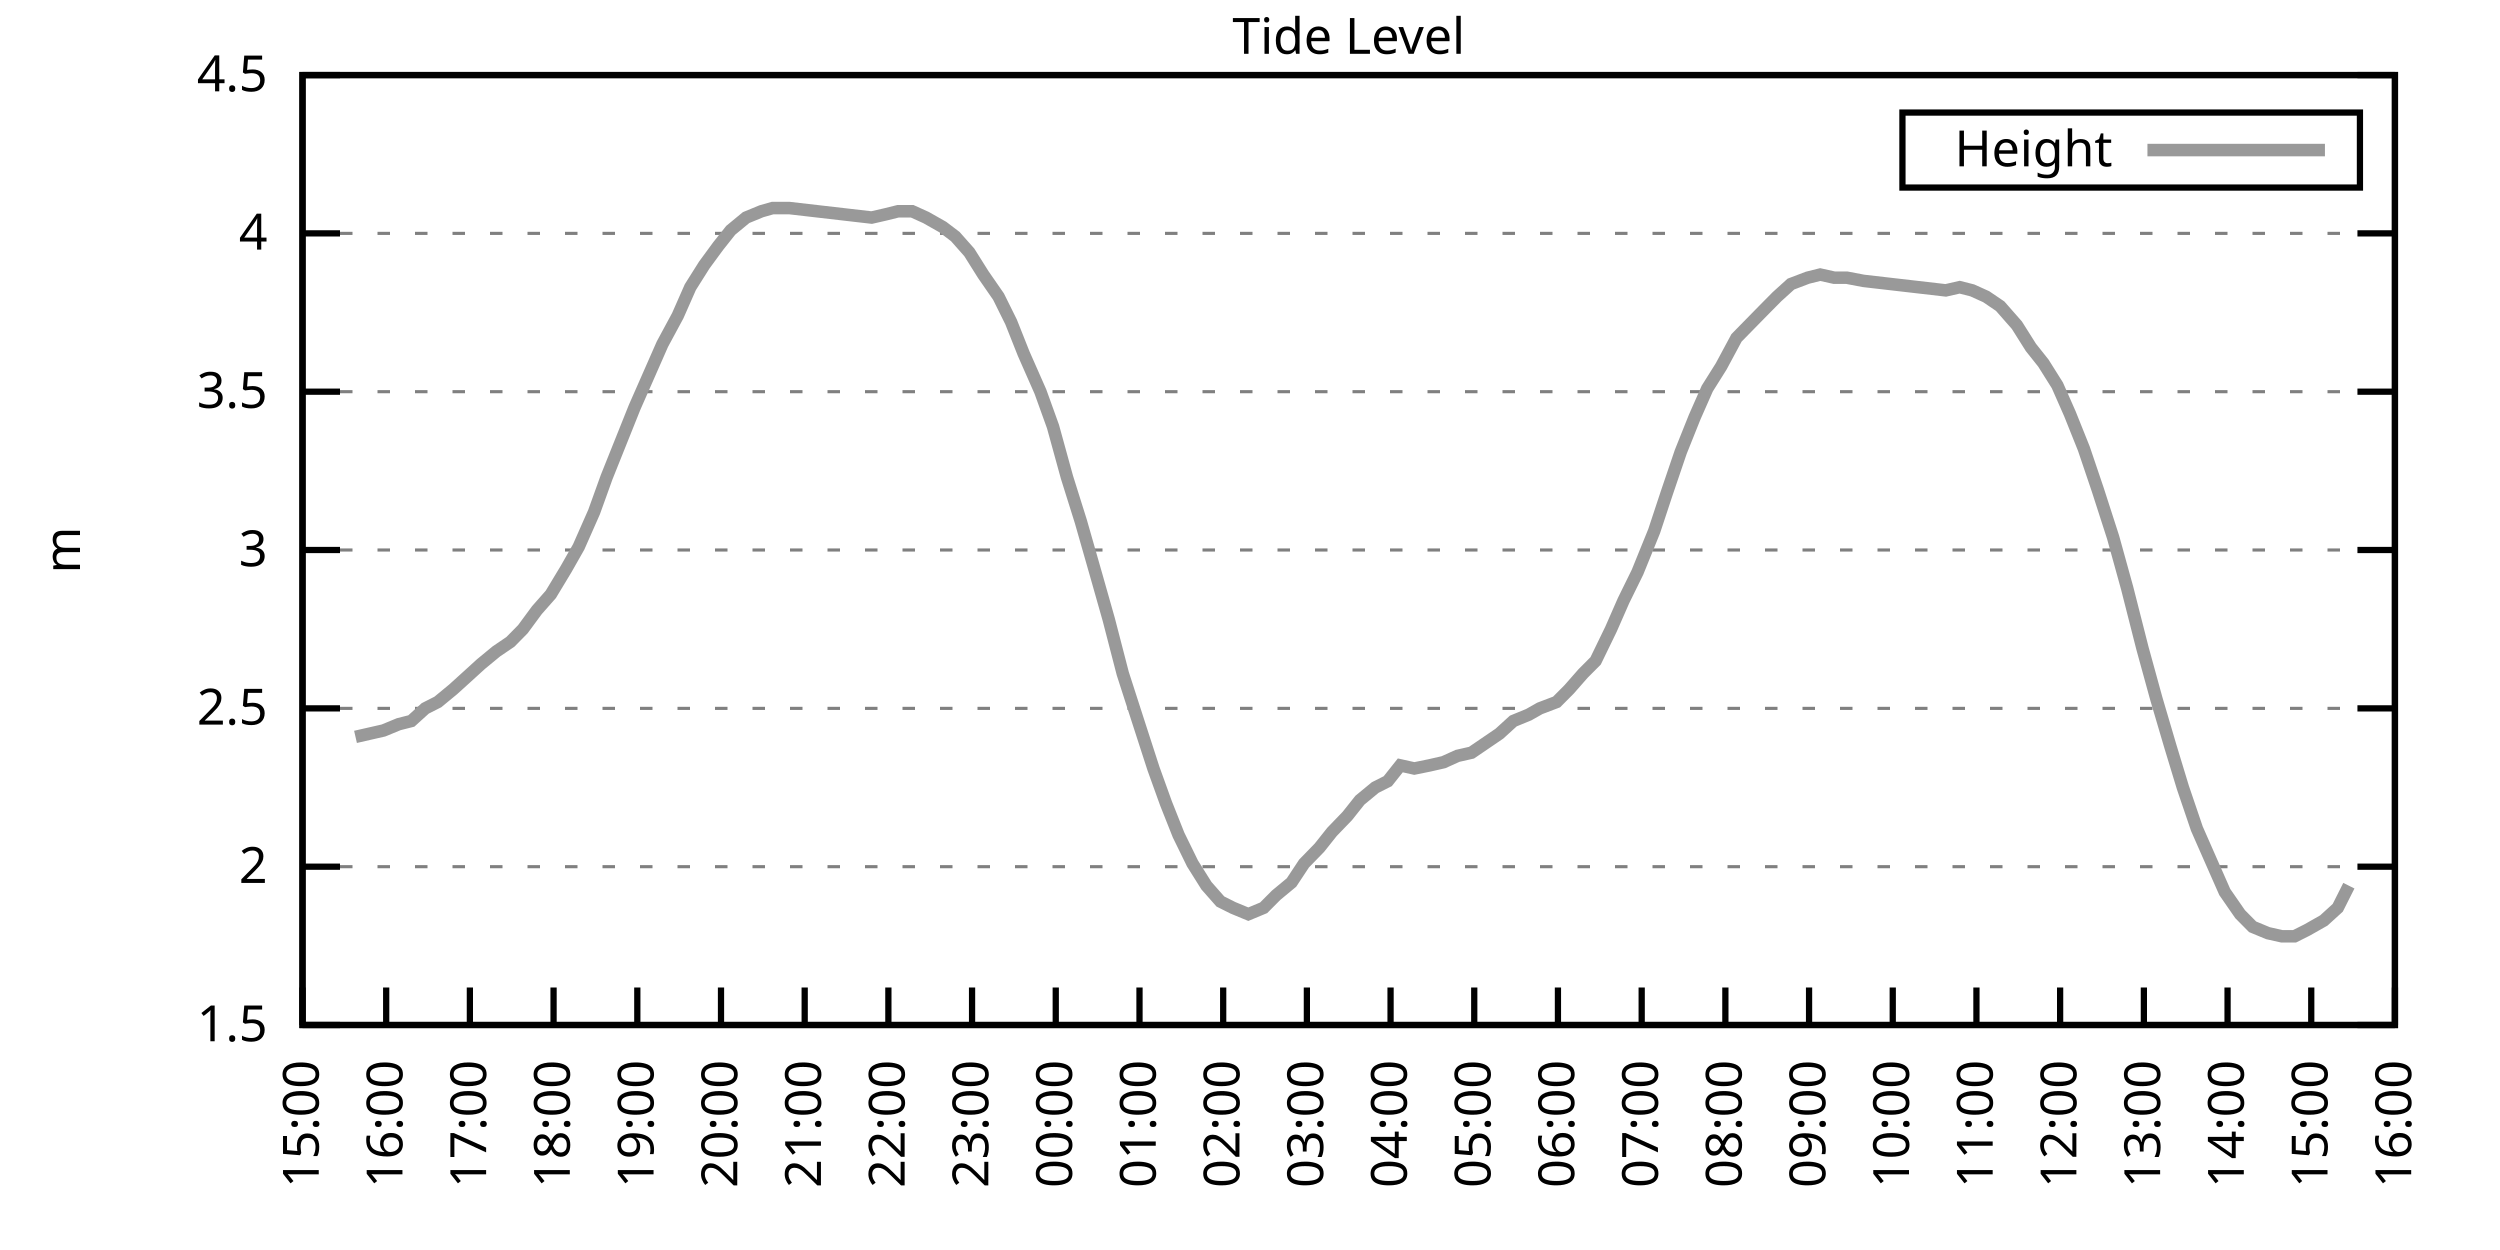
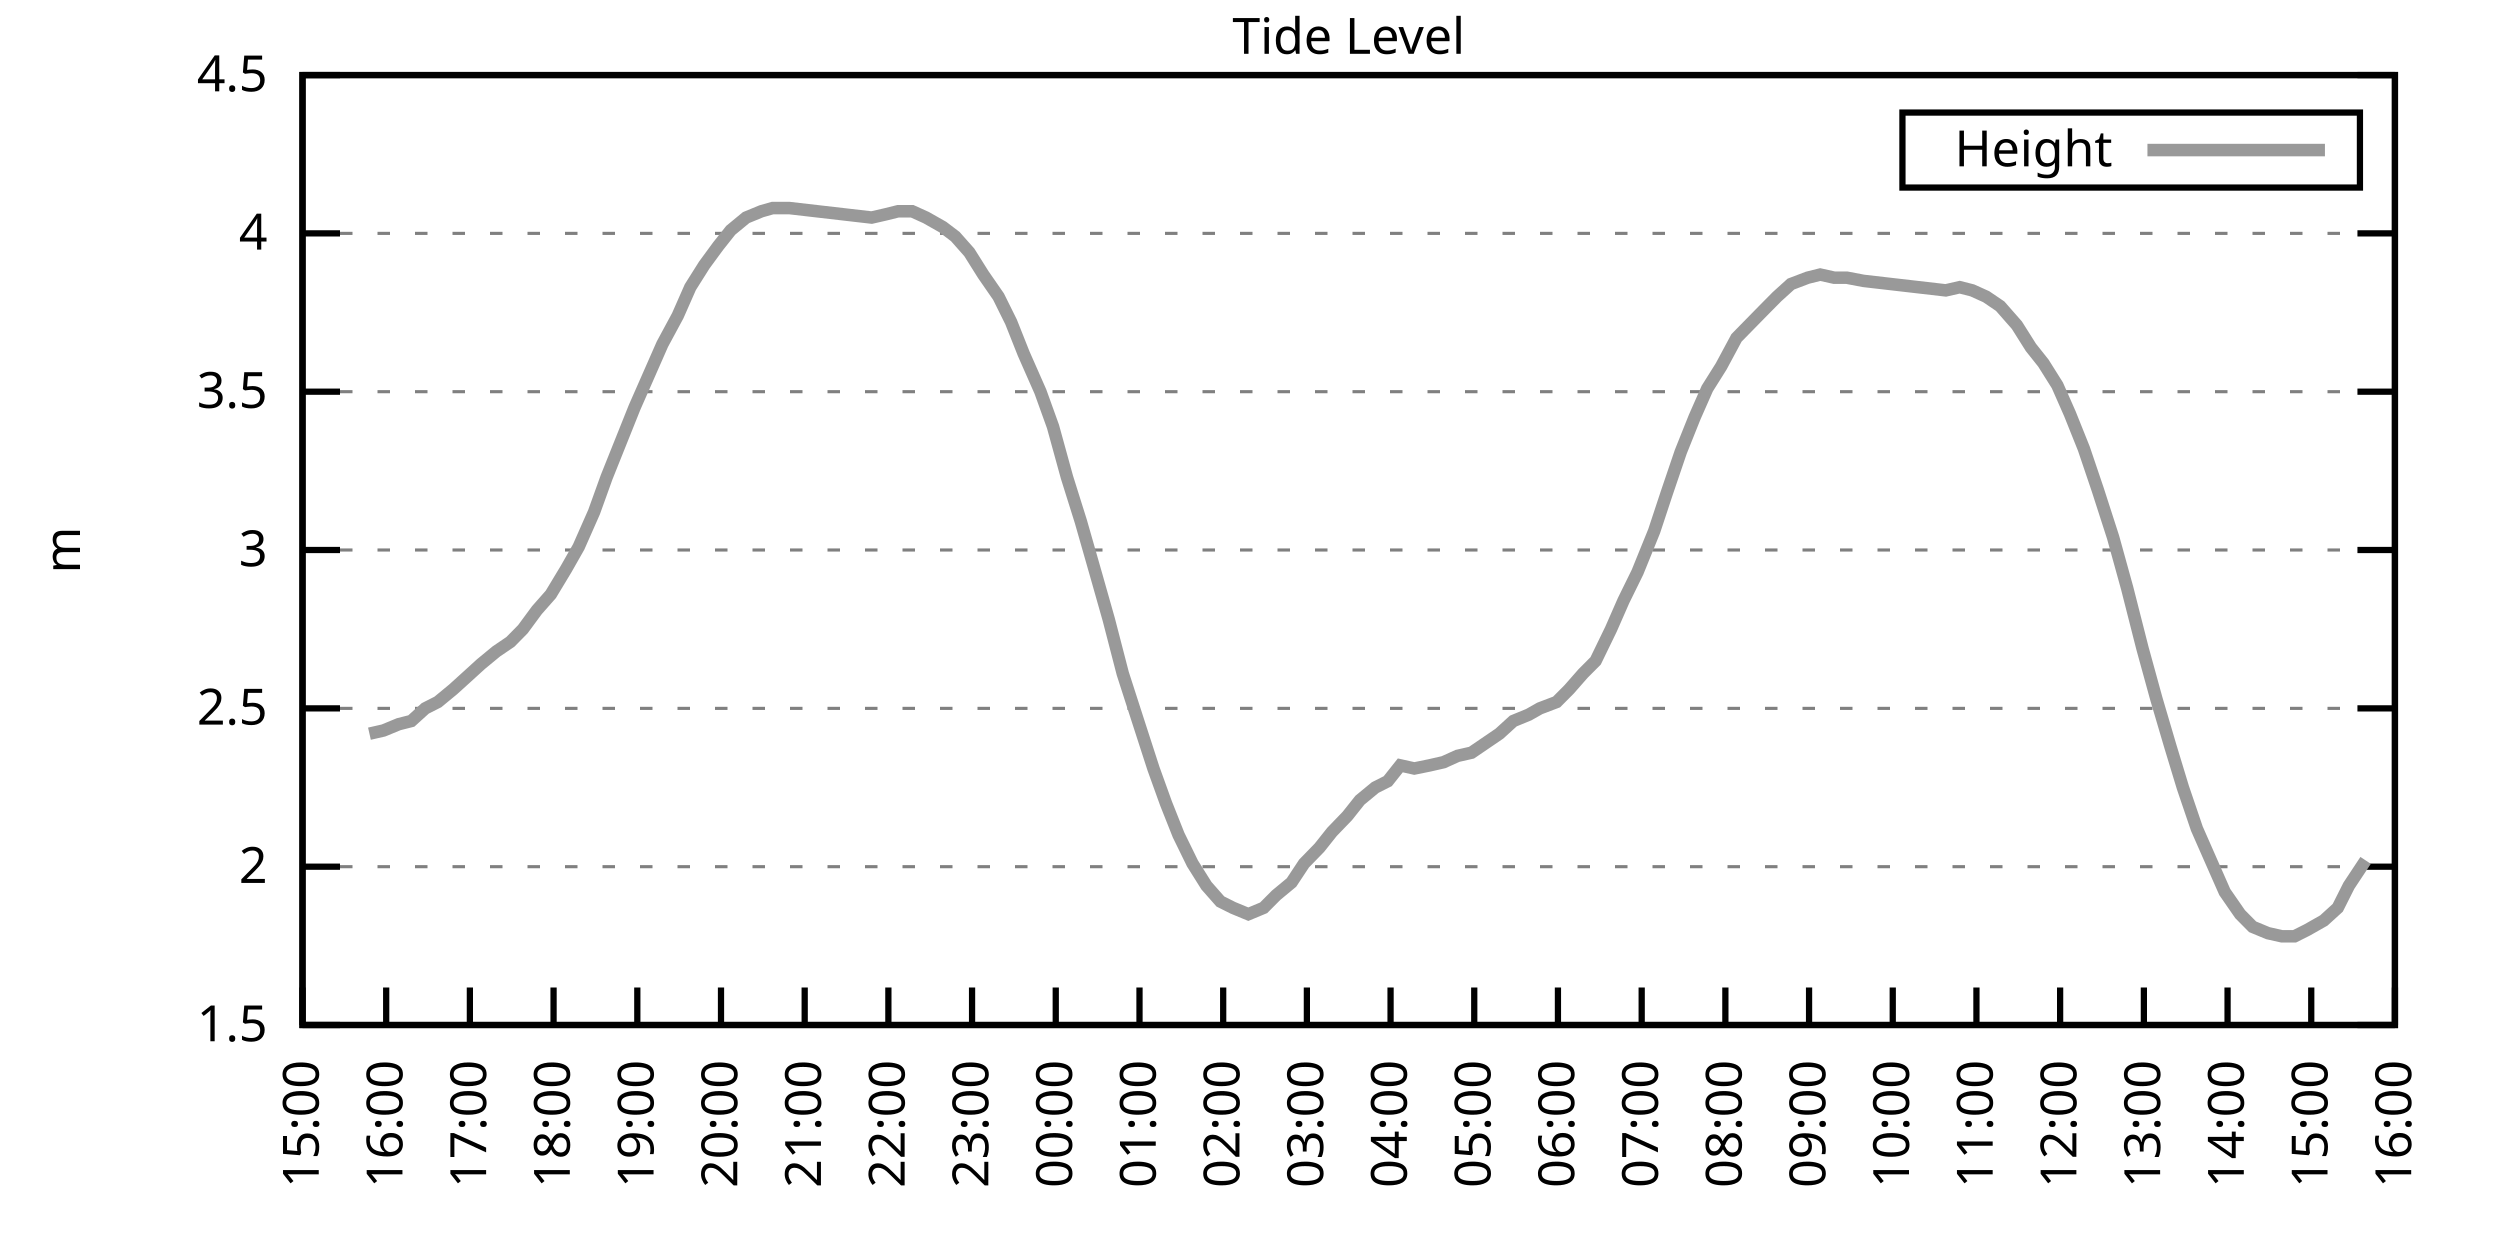
<svg xmlns="http://www.w3.org/2000/svg" xmlns:xlink="http://www.w3.org/1999/xlink" width="400" height="200" viewBox="0 0 400 200">
  <g id="gnuplot_canvas">
    <rect x="0" y="0" width="400" height="200" fill="none" />
    <defs>
      <circle id="gpDot" r="0.5" stroke-width="0.5" stroke="currentColor" />
      <path id="gpPt0" stroke-width="0.333" stroke="currentColor" d="M-1,0 h2 M0,-1 v2" />
      <path id="gpPt1" stroke-width="0.333" stroke="currentColor" d="M-1,-1 L1,1 M1,-1 L-1,1" />
      <path id="gpPt2" stroke-width="0.333" stroke="currentColor" d="M-1,0 L1,0 M0,-1 L0,1 M-1,-1 L1,1 M-1,1 L1,-1" />
      <rect id="gpPt3" stroke-width="0.333" stroke="currentColor" x="-1" y="-1" width="2" height="2" />
      <rect id="gpPt4" stroke-width="0.333" stroke="currentColor" fill="currentColor" x="-1" y="-1" width="2" height="2" />
      <circle id="gpPt5" stroke-width="0.333" stroke="currentColor" cx="0" cy="0" r="1" />
      <use xlink:href="#gpPt5" id="gpPt6" fill="currentColor" stroke="none" />
      <path id="gpPt7" stroke-width="0.333" stroke="currentColor" d="M0,-1.33 L-1.33,0.67 L1.33,0.67 z" />
      <use xlink:href="#gpPt7" id="gpPt8" fill="currentColor" stroke="none" />
      <use xlink:href="#gpPt7" id="gpPt9" stroke="currentColor" transform="rotate(180)" />
      <use xlink:href="#gpPt9" id="gpPt10" fill="currentColor" stroke="none" />
      <use xlink:href="#gpPt3" id="gpPt11" stroke="currentColor" transform="rotate(45)" />
      <use xlink:href="#gpPt11" id="gpPt12" fill="currentColor" stroke="none" />
      <path id="gpPt13" stroke-width="0.333" stroke="currentColor" d="M0,1.330 L1.265,0.411 L0.782,-1.067 L-0.782,-1.076 L-1.265,0.411 z" />
      <use xlink:href="#gpPt13" id="gpPt14" fill="currentColor" stroke="none" />
      <filter id="textbox" filterUnits="objectBoundingBox" x="0" y="0" height="1" width="1">
        <feFlood flood-color="white" flood-opacity="1" result="bgnd" />
        <feComposite in="SourceGraphic" in2="bgnd" operator="atop" />
      </filter>
      <filter id="greybox" filterUnits="objectBoundingBox" x="0" y="0" height="1" width="1">
        <feFlood flood-color="lightgrey" flood-opacity="1" result="grey" />
        <feComposite in="SourceGraphic" in2="grey" operator="atop" />
      </filter>
    </defs>
    <g fill="none" color="white" stroke="currentColor" stroke-width="1.00" stroke-linecap="butt" stroke-linejoin="miter">
</g>
    <g fill="none" color="black" stroke="currentColor" stroke-width="1.00" stroke-linecap="butt" stroke-linejoin="miter">
      <g stroke="none" shape-rendering="crispEdges">
        <polygon fill="rgb(255, 255, 255)" points="48.40,164.00 383.18,164.00 383.18,12.02 48.40,12.02 " />
      </g>
    </g>
    <g fill="none" color="black" stroke="currentColor" stroke-width="1.00" stroke-linecap="butt" stroke-linejoin="miter">
</g>
    <g fill="none" color="black" stroke="black" stroke-width="0.50" stroke-linecap="butt" stroke-linejoin="miter">
</g>
    <g fill="none" color="gray" stroke="currentColor" stroke-width="0.50" stroke-linecap="butt" stroke-linejoin="miter">
      <path stroke="gray" stroke-dasharray="2,4" class="gridline" d="M48.40,164.00 L383.19,164.00  " />
    </g>
    <g fill="none" color="gray" stroke="gray" stroke-width="1.00" stroke-linecap="butt" stroke-linejoin="miter">
</g>
    <g fill="none" color="black" stroke="currentColor" stroke-width="1.00" stroke-linecap="butt" stroke-linejoin="miter">
      <path stroke="black" d="M48.40,164.00 L54.40,164.00 M383.19,164.00 L377.19,164.00  " />
      <g transform="translate(42.80,166.60)" stroke="none" fill="black" font-family="Sans" font-size="8.00" text-anchor="end">
        <text>
          <tspan font-family="Sans"> 1.5</tspan>
        </text>
      </g>
    </g>
    <g fill="none" color="black" stroke="currentColor" stroke-width="1.00" stroke-linecap="butt" stroke-linejoin="miter">
</g>
    <g fill="none" color="black" stroke="black" stroke-width="0.50" stroke-linecap="butt" stroke-linejoin="miter">
</g>
    <g fill="none" color="gray" stroke="currentColor" stroke-width="0.50" stroke-linecap="butt" stroke-linejoin="miter">
      <path stroke="gray" stroke-dasharray="2,4" class="gridline" d="M48.40,138.67 L383.19,138.67  " />
    </g>
    <g fill="none" color="gray" stroke="gray" stroke-width="1.00" stroke-linecap="butt" stroke-linejoin="miter">
</g>
    <g fill="none" color="black" stroke="currentColor" stroke-width="1.00" stroke-linecap="butt" stroke-linejoin="miter">
      <path stroke="black" d="M48.40,138.67 L54.40,138.67 M383.19,138.67 L377.19,138.67  " />
      <g transform="translate(42.80,141.27)" stroke="none" fill="black" font-family="Sans" font-size="8.00" text-anchor="end">
        <text>
          <tspan font-family="Sans"> 2</tspan>
        </text>
      </g>
    </g>
    <g fill="none" color="black" stroke="currentColor" stroke-width="1.00" stroke-linecap="butt" stroke-linejoin="miter">
</g>
    <g fill="none" color="black" stroke="black" stroke-width="0.50" stroke-linecap="butt" stroke-linejoin="miter">
</g>
    <g fill="none" color="gray" stroke="currentColor" stroke-width="0.50" stroke-linecap="butt" stroke-linejoin="miter">
      <path stroke="gray" stroke-dasharray="2,4" class="gridline" d="M48.40,113.34 L383.19,113.34  " />
    </g>
    <g fill="none" color="gray" stroke="gray" stroke-width="1.00" stroke-linecap="butt" stroke-linejoin="miter">
</g>
    <g fill="none" color="black" stroke="currentColor" stroke-width="1.00" stroke-linecap="butt" stroke-linejoin="miter">
      <path stroke="black" d="M48.40,113.34 L54.40,113.34 M383.19,113.34 L377.19,113.34  " />
      <g transform="translate(42.80,115.94)" stroke="none" fill="black" font-family="Sans" font-size="8.00" text-anchor="end">
        <text>
          <tspan font-family="Sans"> 2.5</tspan>
        </text>
      </g>
    </g>
    <g fill="none" color="black" stroke="currentColor" stroke-width="1.00" stroke-linecap="butt" stroke-linejoin="miter">
</g>
    <g fill="none" color="black" stroke="black" stroke-width="0.50" stroke-linecap="butt" stroke-linejoin="miter">
</g>
    <g fill="none" color="gray" stroke="currentColor" stroke-width="0.50" stroke-linecap="butt" stroke-linejoin="miter">
      <path stroke="gray" stroke-dasharray="2,4" class="gridline" d="M48.40,88.00 L383.19,88.00  " />
    </g>
    <g fill="none" color="gray" stroke="gray" stroke-width="1.00" stroke-linecap="butt" stroke-linejoin="miter">
</g>
    <g fill="none" color="black" stroke="currentColor" stroke-width="1.00" stroke-linecap="butt" stroke-linejoin="miter">
      <path stroke="black" d="M48.40,88.00 L54.40,88.00 M383.19,88.00 L377.19,88.00  " />
      <g transform="translate(42.80,90.60)" stroke="none" fill="black" font-family="Sans" font-size="8.00" text-anchor="end">
        <text>
          <tspan font-family="Sans"> 3</tspan>
        </text>
      </g>
    </g>
    <g fill="none" color="black" stroke="currentColor" stroke-width="1.00" stroke-linecap="butt" stroke-linejoin="miter">
</g>
    <g fill="none" color="black" stroke="black" stroke-width="0.50" stroke-linecap="butt" stroke-linejoin="miter">
</g>
    <g fill="none" color="gray" stroke="currentColor" stroke-width="0.50" stroke-linecap="butt" stroke-linejoin="miter">
      <path stroke="gray" stroke-dasharray="2,4" class="gridline" d="M48.40,62.67 L383.19,62.67  " />
    </g>
    <g fill="none" color="gray" stroke="gray" stroke-width="1.00" stroke-linecap="butt" stroke-linejoin="miter">
</g>
    <g fill="none" color="black" stroke="currentColor" stroke-width="1.00" stroke-linecap="butt" stroke-linejoin="miter">
      <path stroke="black" d="M48.40,62.67 L54.40,62.67 M383.19,62.67 L377.19,62.67  " />
      <g transform="translate(42.80,65.27)" stroke="none" fill="black" font-family="Sans" font-size="8.00" text-anchor="end">
        <text>
          <tspan font-family="Sans"> 3.5</tspan>
        </text>
      </g>
    </g>
    <g fill="none" color="black" stroke="currentColor" stroke-width="1.00" stroke-linecap="butt" stroke-linejoin="miter">
</g>
    <g fill="none" color="black" stroke="black" stroke-width="0.50" stroke-linecap="butt" stroke-linejoin="miter">
</g>
    <g fill="none" color="gray" stroke="currentColor" stroke-width="0.50" stroke-linecap="butt" stroke-linejoin="miter">
      <path stroke="gray" stroke-dasharray="2,4" class="gridline" d="M48.40,37.34 L383.19,37.34  " />
    </g>
    <g fill="none" color="gray" stroke="gray" stroke-width="1.00" stroke-linecap="butt" stroke-linejoin="miter">
</g>
    <g fill="none" color="black" stroke="currentColor" stroke-width="1.00" stroke-linecap="butt" stroke-linejoin="miter">
      <path stroke="black" d="M48.40,37.34 L54.40,37.34 M383.19,37.34 L377.19,37.34  " />
      <g transform="translate(42.80,39.94)" stroke="none" fill="black" font-family="Sans" font-size="8.00" text-anchor="end">
        <text>
          <tspan font-family="Sans"> 4</tspan>
        </text>
      </g>
    </g>
    <g fill="none" color="black" stroke="currentColor" stroke-width="1.00" stroke-linecap="butt" stroke-linejoin="miter">
</g>
    <g fill="none" color="black" stroke="black" stroke-width="0.50" stroke-linecap="butt" stroke-linejoin="miter">
</g>
    <g fill="none" color="gray" stroke="currentColor" stroke-width="0.50" stroke-linecap="butt" stroke-linejoin="miter">
      <path stroke="gray" stroke-dasharray="2,4" class="gridline" d="M48.40,12.01 L383.19,12.01  " />
    </g>
    <g fill="none" color="gray" stroke="gray" stroke-width="1.00" stroke-linecap="butt" stroke-linejoin="miter">
</g>
    <g fill="none" color="black" stroke="currentColor" stroke-width="1.00" stroke-linecap="butt" stroke-linejoin="miter">
      <path stroke="black" d="M48.40,12.01 L54.40,12.01 M383.19,12.01 L377.19,12.01  " />
      <g transform="translate(42.80,14.61)" stroke="none" fill="black" font-family="Sans" font-size="8.00" text-anchor="end">
        <text>
          <tspan font-family="Sans"> 4.5</tspan>
        </text>
      </g>
    </g>
    <g fill="none" color="black" stroke="currentColor" stroke-width="1.00" stroke-linecap="butt" stroke-linejoin="miter">
      <path stroke="black" d="M48.40,164.00 L48.40,158.00  " />
      <g transform="translate(51.00,169.60) rotate(270.00)" stroke="none" fill="black" font-family="Sans" font-size="8.00" text-anchor="end">
        <text>
          <tspan font-family="Sans">15:00</tspan>
        </text>
      </g>
    </g>
    <g fill="none" color="black" stroke="currentColor" stroke-width="1.00" stroke-linecap="butt" stroke-linejoin="miter">
      <path stroke="black" d="M61.79,164.00 L61.79,158.00  " />
      <g transform="translate(64.39,169.60) rotate(270.00)" stroke="none" fill="black" font-family="Sans" font-size="8.00" text-anchor="end">
        <text>
          <tspan font-family="Sans">16:00</tspan>
        </text>
      </g>
    </g>
    <g fill="none" color="black" stroke="currentColor" stroke-width="1.00" stroke-linecap="butt" stroke-linejoin="miter">
      <path stroke="black" d="M75.18,164.00 L75.18,158.00  " />
      <g transform="translate(77.78,169.60) rotate(270.00)" stroke="none" fill="black" font-family="Sans" font-size="8.00" text-anchor="end">
        <text>
          <tspan font-family="Sans">17:00</tspan>
        </text>
      </g>
    </g>
    <g fill="none" color="black" stroke="currentColor" stroke-width="1.00" stroke-linecap="butt" stroke-linejoin="miter">
      <path stroke="black" d="M88.57,164.00 L88.57,158.00  " />
      <g transform="translate(91.17,169.60) rotate(270.00)" stroke="none" fill="black" font-family="Sans" font-size="8.00" text-anchor="end">
        <text>
          <tspan font-family="Sans">18:00</tspan>
        </text>
      </g>
    </g>
    <g fill="none" color="black" stroke="currentColor" stroke-width="1.00" stroke-linecap="butt" stroke-linejoin="miter">
      <path stroke="black" d="M101.97,164.00 L101.97,158.00  " />
      <g transform="translate(104.57,169.60) rotate(270.00)" stroke="none" fill="black" font-family="Sans" font-size="8.00" text-anchor="end">
        <text>
          <tspan font-family="Sans">19:00</tspan>
        </text>
      </g>
    </g>
    <g fill="none" color="black" stroke="currentColor" stroke-width="1.00" stroke-linecap="butt" stroke-linejoin="miter">
      <path stroke="black" d="M115.36,164.00 L115.36,158.00  " />
      <g transform="translate(117.96,169.60) rotate(270.00)" stroke="none" fill="black" font-family="Sans" font-size="8.00" text-anchor="end">
        <text>
          <tspan font-family="Sans">20:00</tspan>
        </text>
      </g>
    </g>
    <g fill="none" color="black" stroke="currentColor" stroke-width="1.00" stroke-linecap="butt" stroke-linejoin="miter">
      <path stroke="black" d="M128.75,164.00 L128.75,158.00  " />
      <g transform="translate(131.35,169.60) rotate(270.00)" stroke="none" fill="black" font-family="Sans" font-size="8.00" text-anchor="end">
        <text>
          <tspan font-family="Sans">21:00</tspan>
        </text>
      </g>
    </g>
    <g fill="none" color="black" stroke="currentColor" stroke-width="1.00" stroke-linecap="butt" stroke-linejoin="miter">
      <path stroke="black" d="M142.14,164.00 L142.14,158.00  " />
      <g transform="translate(144.74,169.60) rotate(270.00)" stroke="none" fill="black" font-family="Sans" font-size="8.00" text-anchor="end">
        <text>
          <tspan font-family="Sans">22:00</tspan>
        </text>
      </g>
    </g>
    <g fill="none" color="black" stroke="currentColor" stroke-width="1.00" stroke-linecap="butt" stroke-linejoin="miter">
      <path stroke="black" d="M155.53,164.00 L155.53,158.00  " />
      <g transform="translate(158.13,169.60) rotate(270.00)" stroke="none" fill="black" font-family="Sans" font-size="8.00" text-anchor="end">
        <text>
          <tspan font-family="Sans">23:00</tspan>
        </text>
      </g>
    </g>
    <g fill="none" color="black" stroke="currentColor" stroke-width="1.00" stroke-linecap="butt" stroke-linejoin="miter">
      <path stroke="black" d="M168.92,164.00 L168.92,158.00  " />
      <g transform="translate(171.52,169.60) rotate(270.00)" stroke="none" fill="black" font-family="Sans" font-size="8.00" text-anchor="end">
        <text>
          <tspan font-family="Sans">00:00</tspan>
        </text>
      </g>
    </g>
    <g fill="none" color="black" stroke="currentColor" stroke-width="1.00" stroke-linecap="butt" stroke-linejoin="miter">
      <path stroke="black" d="M182.32,164.00 L182.32,158.00  " />
      <g transform="translate(184.92,169.60) rotate(270.00)" stroke="none" fill="black" font-family="Sans" font-size="8.00" text-anchor="end">
        <text>
          <tspan font-family="Sans">01:00</tspan>
        </text>
      </g>
    </g>
    <g fill="none" color="black" stroke="currentColor" stroke-width="1.00" stroke-linecap="butt" stroke-linejoin="miter">
      <path stroke="black" d="M195.71,164.00 L195.71,158.00  " />
      <g transform="translate(198.31,169.60) rotate(270.00)" stroke="none" fill="black" font-family="Sans" font-size="8.00" text-anchor="end">
        <text>
          <tspan font-family="Sans">02:00</tspan>
        </text>
      </g>
    </g>
    <g fill="none" color="black" stroke="currentColor" stroke-width="1.00" stroke-linecap="butt" stroke-linejoin="miter">
      <path stroke="black" d="M209.10,164.00 L209.10,158.00  " />
      <g transform="translate(211.70,169.60) rotate(270.00)" stroke="none" fill="black" font-family="Sans" font-size="8.00" text-anchor="end">
        <text>
          <tspan font-family="Sans">03:00</tspan>
        </text>
      </g>
    </g>
    <g fill="none" color="black" stroke="currentColor" stroke-width="1.00" stroke-linecap="butt" stroke-linejoin="miter">
      <path stroke="black" d="M222.49,164.00 L222.49,158.00  " />
      <g transform="translate(225.09,169.60) rotate(270.00)" stroke="none" fill="black" font-family="Sans" font-size="8.00" text-anchor="end">
        <text>
          <tspan font-family="Sans">04:00</tspan>
        </text>
      </g>
    </g>
    <g fill="none" color="black" stroke="currentColor" stroke-width="1.00" stroke-linecap="butt" stroke-linejoin="miter">
      <path stroke="black" d="M235.88,164.00 L235.88,158.00  " />
      <g transform="translate(238.48,169.60) rotate(270.00)" stroke="none" fill="black" font-family="Sans" font-size="8.00" text-anchor="end">
        <text>
          <tspan font-family="Sans">05:00</tspan>
        </text>
      </g>
    </g>
    <g fill="none" color="black" stroke="currentColor" stroke-width="1.00" stroke-linecap="butt" stroke-linejoin="miter">
      <path stroke="black" d="M249.27,164.00 L249.27,158.00  " />
      <g transform="translate(251.87,169.60) rotate(270.00)" stroke="none" fill="black" font-family="Sans" font-size="8.00" text-anchor="end">
        <text>
          <tspan font-family="Sans">06:00</tspan>
        </text>
      </g>
    </g>
    <g fill="none" color="black" stroke="currentColor" stroke-width="1.00" stroke-linecap="butt" stroke-linejoin="miter">
      <path stroke="black" d="M262.67,164.00 L262.67,158.00  " />
      <g transform="translate(265.27,169.60) rotate(270.00)" stroke="none" fill="black" font-family="Sans" font-size="8.00" text-anchor="end">
        <text>
          <tspan font-family="Sans">07:00</tspan>
        </text>
      </g>
    </g>
    <g fill="none" color="black" stroke="currentColor" stroke-width="1.00" stroke-linecap="butt" stroke-linejoin="miter">
      <path stroke="black" d="M276.06,164.00 L276.06,158.00  " />
      <g transform="translate(278.66,169.60) rotate(270.00)" stroke="none" fill="black" font-family="Sans" font-size="8.00" text-anchor="end">
        <text>
          <tspan font-family="Sans">08:00</tspan>
        </text>
      </g>
    </g>
    <g fill="none" color="black" stroke="currentColor" stroke-width="1.00" stroke-linecap="butt" stroke-linejoin="miter">
      <path stroke="black" d="M289.45,164.00 L289.45,158.00  " />
      <g transform="translate(292.05,169.60) rotate(270.00)" stroke="none" fill="black" font-family="Sans" font-size="8.00" text-anchor="end">
        <text>
          <tspan font-family="Sans">09:00</tspan>
        </text>
      </g>
    </g>
    <g fill="none" color="black" stroke="currentColor" stroke-width="1.00" stroke-linecap="butt" stroke-linejoin="miter">
      <path stroke="black" d="M302.84,164.00 L302.84,158.00  " />
      <g transform="translate(305.44,169.60) rotate(270.00)" stroke="none" fill="black" font-family="Sans" font-size="8.00" text-anchor="end">
        <text>
          <tspan font-family="Sans">10:00</tspan>
        </text>
      </g>
    </g>
    <g fill="none" color="black" stroke="currentColor" stroke-width="1.00" stroke-linecap="butt" stroke-linejoin="miter">
      <path stroke="black" d="M316.23,164.00 L316.23,158.00  " />
      <g transform="translate(318.83,169.60) rotate(270.00)" stroke="none" fill="black" font-family="Sans" font-size="8.00" text-anchor="end">
        <text>
          <tspan font-family="Sans">11:00</tspan>
        </text>
      </g>
    </g>
    <g fill="none" color="black" stroke="currentColor" stroke-width="1.00" stroke-linecap="butt" stroke-linejoin="miter">
      <path stroke="black" d="M329.62,164.00 L329.62,158.00  " />
      <g transform="translate(332.22,169.60) rotate(270.00)" stroke="none" fill="black" font-family="Sans" font-size="8.00" text-anchor="end">
        <text>
          <tspan font-family="Sans">12:00</tspan>
        </text>
      </g>
    </g>
    <g fill="none" color="black" stroke="currentColor" stroke-width="1.00" stroke-linecap="butt" stroke-linejoin="miter">
      <path stroke="black" d="M343.02,164.00 L343.02,158.00  " />
      <g transform="translate(345.62,169.60) rotate(270.00)" stroke="none" fill="black" font-family="Sans" font-size="8.00" text-anchor="end">
        <text>
          <tspan font-family="Sans">13:00</tspan>
        </text>
      </g>
    </g>
    <g fill="none" color="black" stroke="currentColor" stroke-width="1.00" stroke-linecap="butt" stroke-linejoin="miter">
      <path stroke="black" d="M356.41,164.00 L356.41,158.00  " />
      <g transform="translate(359.01,169.60) rotate(270.00)" stroke="none" fill="black" font-family="Sans" font-size="8.00" text-anchor="end">
        <text>
          <tspan font-family="Sans">14:00</tspan>
        </text>
      </g>
    </g>
    <g fill="none" color="black" stroke="currentColor" stroke-width="1.00" stroke-linecap="butt" stroke-linejoin="miter">
      <path stroke="black" d="M369.80,164.00 L369.80,158.00  " />
      <g transform="translate(372.40,169.60) rotate(270.00)" stroke="none" fill="black" font-family="Sans" font-size="8.00" text-anchor="end">
        <text>
          <tspan font-family="Sans">15:00</tspan>
        </text>
      </g>
    </g>
    <g fill="none" color="black" stroke="currentColor" stroke-width="1.00" stroke-linecap="butt" stroke-linejoin="miter">
      <path stroke="black" d="M383.19,164.00 L383.19,158.00  " />
      <g transform="translate(385.79,169.60) rotate(270.00)" stroke="none" fill="black" font-family="Sans" font-size="8.00" text-anchor="end">
        <text>
          <tspan font-family="Sans">16:00</tspan>
        </text>
      </g>
    </g>
    <g fill="none" color="black" stroke="currentColor" stroke-width="1.00" stroke-linecap="butt" stroke-linejoin="miter">
</g>
    <g fill="none" color="black" stroke="currentColor" stroke-width="1.00" stroke-linecap="butt" stroke-linejoin="miter">
      <path stroke="black" d="M48.40,12.01 L48.40,164.00 L383.19,164.00 L383.19,12.01 L48.40,12.01 Z  " />
    </g>
    <g fill="none" color="black" stroke="currentColor" stroke-width="1.00" stroke-linecap="butt" stroke-linejoin="miter">
</g>
    <g fill="none" color="black" stroke="currentColor" stroke-width="1.00" stroke-linecap="butt" stroke-linejoin="miter">
      <path stroke="black" d="M304.39,30.01 L304.39,18.01 L377.59,18.01 L377.59,30.01 L304.39,30.01 Z  " />
    </g>
    <g id="Tide_level_plot_1">
      <g fill="none" color="white" stroke="black" stroke-width="2.00" stroke-linecap="butt" stroke-linejoin="miter">
</g>
      <g fill="none" color="black" stroke="currentColor" stroke-width="2.00" stroke-linecap="butt" stroke-linejoin="miter">
        <g transform="translate(337.99,26.61)" stroke="none" fill="black" font-family="Sans" font-size="8.00" text-anchor="end">
          <text>
            <tspan font-family="Sans">Height</tspan>
          </text>
        </g>
      </g>
      <g fill="none" color="black" stroke="currentColor" stroke-width="2.00" stroke-linecap="butt" stroke-linejoin="miter">
-         <path stroke="rgb(153, 153, 153)" d="M343.59,24.01 L371.99,24.01 M56.88,117.90 L59.11,117.39 L61.35,116.88 L63.80,115.87 L65.81,115.36 L68.04,113.34   L70.05,112.32 L72.50,110.30 L74.74,108.27 L76.97,106.24 L79.42,104.22 L81.66,102.70 L83.66,100.67 L85.90,97.63   L88.13,95.10 L90.58,91.04 L92.59,87.50 L95.05,81.93 L97.06,76.35 L99.29,70.78 L101.52,65.21 L103.75,60.14   L105.98,55.07 L108.44,50.51 L110.45,45.95 L112.68,42.41 L114.91,39.37 L116.92,36.84 L119.38,34.81 L121.83,33.80   L123.62,33.29 L126.29,33.29 L139.46,34.81 L141.69,34.30 L143.70,33.80 L145.94,33.80 L148.17,34.81 L150.85,36.33   L152.85,37.85 L155.09,40.38 L157.32,43.93 L159.77,47.47 L161.78,51.53 L163.79,56.59 L166.47,62.67 L168.48,68.25   L170.71,76.35 L172.94,83.45 L175.40,92.06 L177.41,99.15 L179.64,107.76 L182.09,115.36 L184.55,122.96 L186.56,128.54   L188.57,133.60 L190.80,138.16 L193.03,141.71 L195.26,144.24 L197.27,145.25 L199.73,146.27 L202.18,145.25 L204.19,143.23   L206.64,141.20 L208.65,138.16 L211.11,135.63 L213.12,133.10 L215.57,130.56 L217.58,128.03 L220.04,126.00 L222.04,124.99   L224.05,122.46 L226.29,122.96 L228.74,122.46 L230.97,121.95 L233.20,120.94 L235.44,120.43 L237.67,118.91 L239.90,117.39   L242.13,115.36 L244.59,114.35 L246.37,113.34 L249.05,112.32 L251.06,110.30 L253.29,107.76 L255.30,105.74 L257.76,100.67   L259.76,96.11 L262.00,91.55 L264.67,84.97 L266.68,78.89 L268.92,72.30 L271.15,66.73 L273.16,62.17 L275.39,58.62   L277.84,54.06 L282.31,49.50 L284.32,47.47 L286.55,45.45 L289.23,44.43 L291.23,43.93 L293.47,44.43 L295.48,44.43   L298.15,44.94 L311.32,46.46 L313.55,45.95 L315.56,46.46 L317.79,47.47 L320.03,48.99 L322.70,52.03 L324.94,55.58   L326.95,58.11 L329.18,61.66 L331.19,66.22 L333.42,71.79 L335.65,78.38 L338.10,85.98 L340.34,94.08 L342.79,103.71   L345.02,111.82 L347.26,119.42 L349.26,126.00 L351.50,132.59 L353.73,137.66 L355.96,142.72 L358.42,146.27 L360.42,148.29   L362.88,149.31 L365.11,149.81 L367.12,149.81 L369.13,148.80 L371.81,147.28 L374.04,145.25 L375.82,141.71  " />
+         <path stroke="rgb(153, 153, 153)" d="M343.59,24.01 L371.99,24.01 M59.11,117.39 L61.35,116.88 L63.80,115.87 L65.81,115.36 L68.04,113.34 L70.05,112.32   L72.50,110.30 L74.74,108.27 L76.97,106.24 L79.42,104.22 L81.66,102.70 L83.66,100.67 L85.90,97.63 L88.13,95.10   L90.58,91.04 L92.59,87.50 L95.05,81.93 L97.06,76.35 L99.29,70.78 L101.52,65.21 L103.75,60.14 L105.98,55.07   L108.44,50.51 L110.45,45.95 L112.68,42.41 L114.91,39.37 L116.92,36.84 L119.38,34.81 L121.83,33.80 L123.62,33.29   L126.29,33.29 L139.46,34.81 L141.69,34.30 L143.70,33.80 L145.94,33.80 L148.17,34.81 L150.85,36.33 L152.85,37.85   L155.09,40.38 L157.32,43.93 L159.77,47.47 L161.78,51.53 L163.79,56.59 L166.47,62.67 L168.48,68.25 L170.71,76.35   L172.94,83.45 L175.40,92.06 L177.41,99.15 L179.64,107.76 L182.09,115.36 L184.55,122.96 L186.56,128.54 L188.57,133.60   L190.80,138.16 L193.03,141.71 L195.26,144.24 L197.27,145.25 L199.73,146.27 L202.18,145.25 L204.19,143.23 L206.64,141.20   L208.65,138.16 L211.11,135.63 L213.12,133.10 L215.57,130.56 L217.58,128.03 L220.04,126.00 L222.04,124.99 L224.05,122.46   L226.29,122.96 L228.74,122.46 L230.97,121.95 L233.20,120.94 L235.44,120.43 L237.67,118.91 L239.90,117.39 L242.13,115.36   L244.59,114.35 L246.37,113.34 L249.05,112.32 L251.06,110.30 L253.29,107.76 L255.30,105.74 L257.76,100.67 L259.76,96.11   L262.00,91.55 L264.67,84.97 L266.68,78.89 L268.92,72.30 L271.15,66.73 L273.16,62.17 L275.39,58.62 L277.84,54.06   L282.31,49.50 L284.32,47.47 L286.55,45.45 L289.23,44.43 L291.23,43.93 L293.47,44.43 L295.48,44.43 L298.15,44.94   L311.32,46.46 L313.55,45.95 L315.56,46.46 L317.79,47.47 L320.03,48.99 L322.70,52.03 L324.94,55.58 L326.95,58.11   L329.18,61.66 L331.19,66.22 L333.42,71.79 L335.65,78.38 L338.10,85.98 L340.34,94.08 L342.79,103.71 L345.02,111.82   L347.26,119.42 L349.26,126.00 L351.50,132.59 L353.73,137.66 L355.96,142.72 L358.42,146.27 L360.42,148.29 L362.88,149.31   L365.11,149.81 L367.12,149.81 L369.13,148.80 L371.81,147.28 L374.04,145.25 L375.82,141.71 L378.50,137.66  " />
      </g>
    </g>
    <g fill="none" color="black" stroke="currentColor" stroke-width="2.00" stroke-linecap="butt" stroke-linejoin="miter">
</g>
    <g fill="none" color="black" stroke="black" stroke-width="1.00" stroke-linecap="butt" stroke-linejoin="miter">
</g>
    <g fill="none" color="black" stroke="currentColor" stroke-width="1.00" stroke-linecap="butt" stroke-linejoin="miter">
      <path stroke="black" d="M48.40,12.01 L48.40,164.00 L383.19,164.00 L383.19,12.01 L48.40,12.01 Z  " />
      <g transform="translate(12.80,88.01) rotate(270.00)" stroke="none" fill="black" font-family="Sans" font-size="8.00" text-anchor="middle">
        <text>
          <tspan font-family="Sans">m</tspan>
        </text>
      </g>
    </g>
    <g fill="none" color="black" stroke="currentColor" stroke-width="1.00" stroke-linecap="butt" stroke-linejoin="miter">
</g>
    <g fill="none" color="black" stroke="currentColor" stroke-width="1.00" stroke-linecap="butt" stroke-linejoin="miter">
      <g transform="translate(215.79,8.61)" stroke="none" fill="black" font-family="Sans" font-size="8.00" text-anchor="middle">
        <text>
          <tspan font-family="Sans">Tide Level</tspan>
        </text>
      </g>
    </g>
    <g fill="none" color="black" stroke="currentColor" stroke-width="1.00" stroke-linecap="butt" stroke-linejoin="miter">
</g>
  </g>
</svg>
